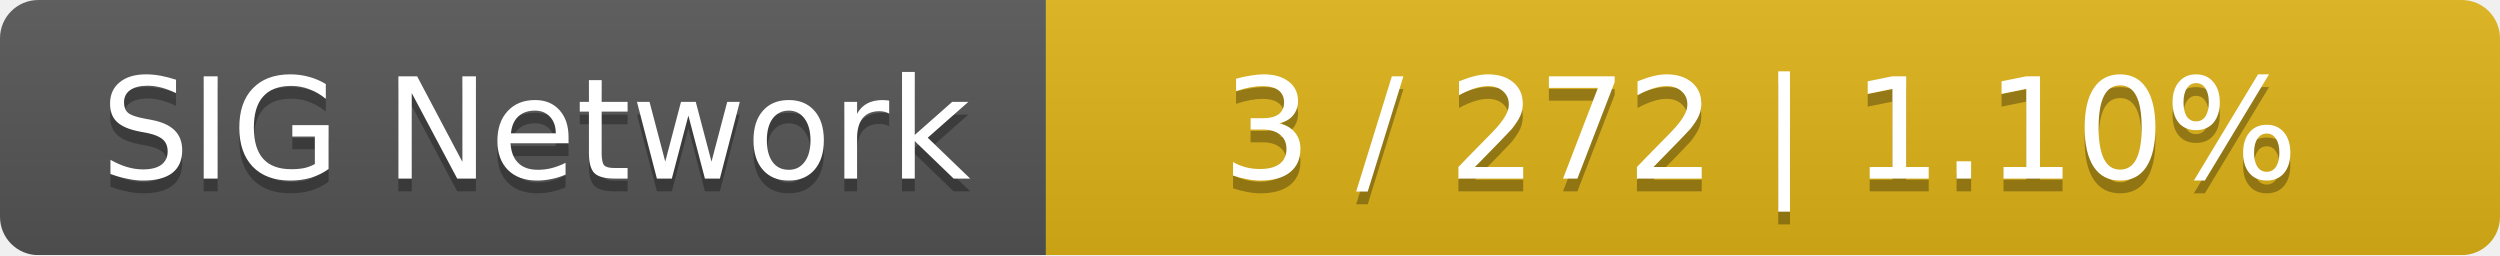
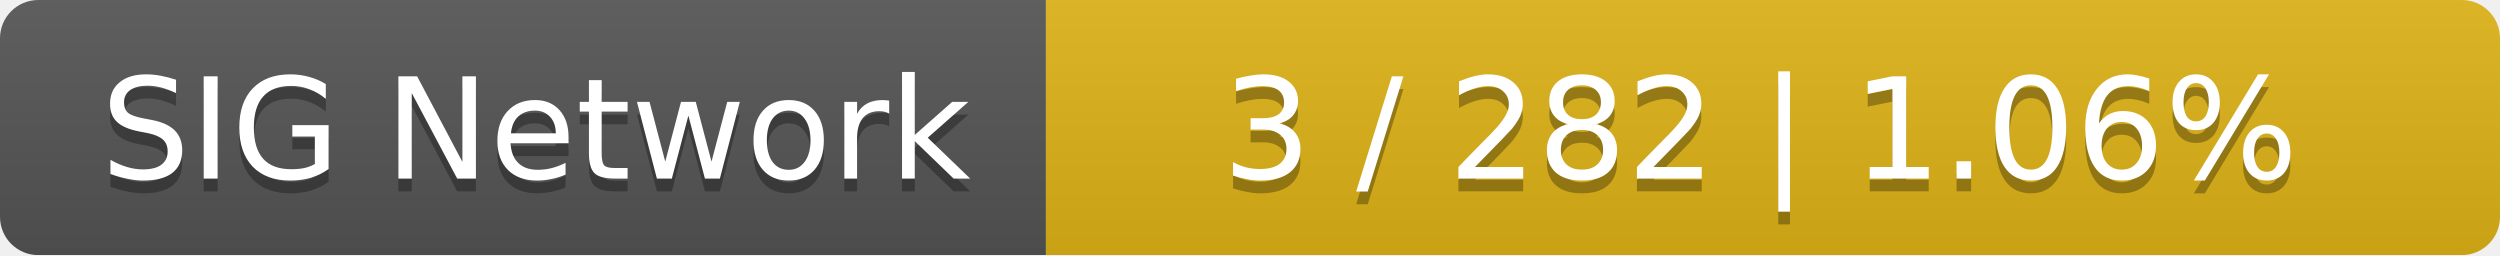
<svg xmlns="http://www.w3.org/2000/svg" width="196" height="20">
  <linearGradient id="smooth" x2="0" y2="100%">
    <stop offset="0" stop-color="#bbb" stop-opacity=".1" />
    <stop offset="1" stop-opacity=".1" />
  </linearGradient>
  <mask id="round">
    <rect width="196" height="20" rx="3" fill="#fff" />
  </mask>
  <g mask="url(#round)">
    <rect width="82" height="20" fill="#555" />
    <rect x="82" width="114" height="20" fill="#dfb317" />
    <rect width="196" height="20" fill="url(#smooth)" />
  </g>
  <g fill="#fff" text-anchor="middle" font-family="DejaVu Sans,Verdana,Geneva,sans-serif" font-size="11">
    <text x="42" y="15" fill="#010101" fill-opacity=".3">SIG Network</text>
    <text x="42" y="14">SIG Network</text>
-     <text x="138" y="15" fill="#010101" fill-opacity=".3">3 / 272    |    1.10%</text>
-     <text x="138" y="14">3 / 272    |    1.10%</text>
+     <text x="138" y="15" fill="#010101" fill-opacity=".3">3 / 282    |    1.06%</text>
+     <text x="138" y="14">3 / 282    |    1.06%</text>
  </g>
</svg>
